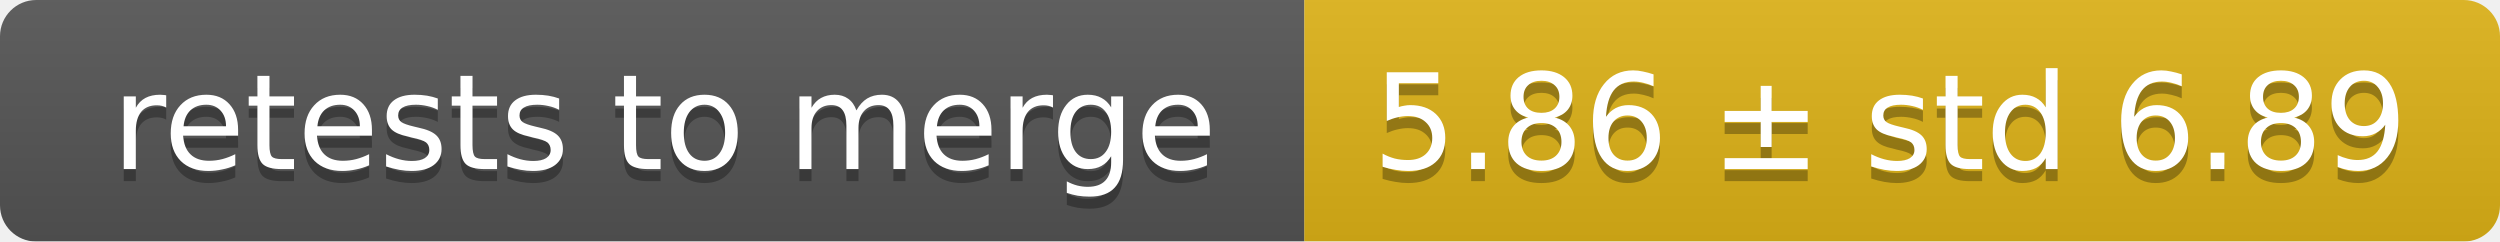
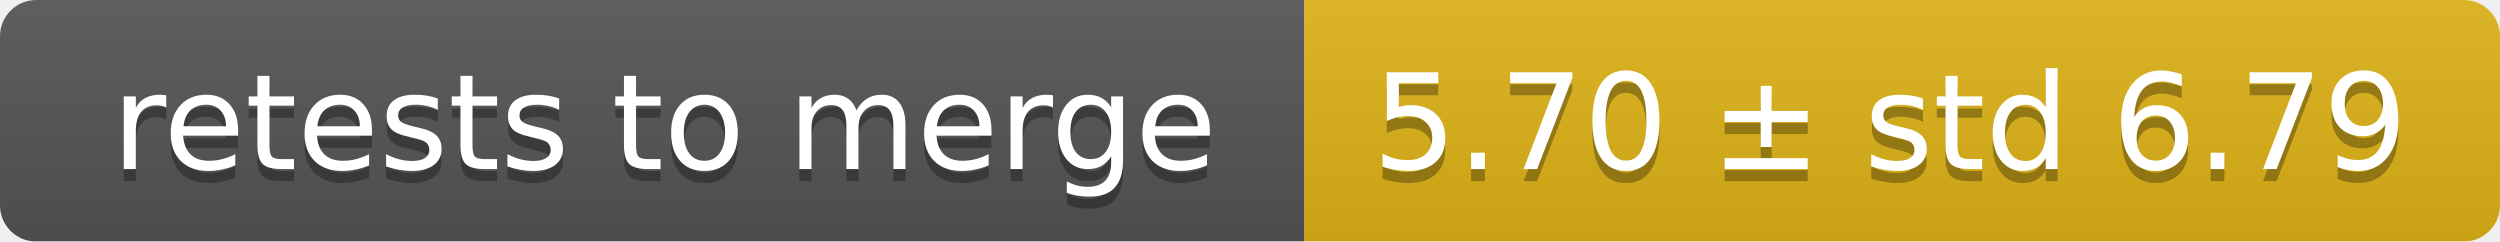
<svg xmlns="http://www.w3.org/2000/svg" width="207" height="20">
  <linearGradient id="smooth" x2="0" y2="100%">
    <stop offset="0" stop-color="#bbb" stop-opacity=".1" />
    <stop offset="1" stop-opacity=".1" />
  </linearGradient>
  <mask id="round">
    <rect width="207" height="20" rx="3" fill="#fff" />
  </mask>
  <g mask="url(#round)">
    <rect width="108" height="20" fill="#555" />
    <rect x="108" width="99" height="20" fill="#dfb317" />
    <rect width="207" height="20" fill="url(#smooth)" />
  </g>
  <g fill="#fff" text-anchor="middle" font-family="DejaVu Sans,Verdana,Geneva,sans-serif" font-size="11">
    <text x="55" y="15" fill="#010101" fill-opacity=".3">retests to merge</text>
    <text x="55" y="14">retests to merge</text>
-     <text x="156.5" y="15" fill="#010101" fill-opacity=".3">5.86 ± std 6.89</text>
-     <text x="156.5" y="14">5.86 ± std 6.89</text>
+     <text x="156.5" y="15" fill="#010101" fill-opacity=".3">5.70 ± std 6.79</text>
+     <text x="156.5" y="14">5.70 ± std 6.79</text>
  </g>
</svg>
